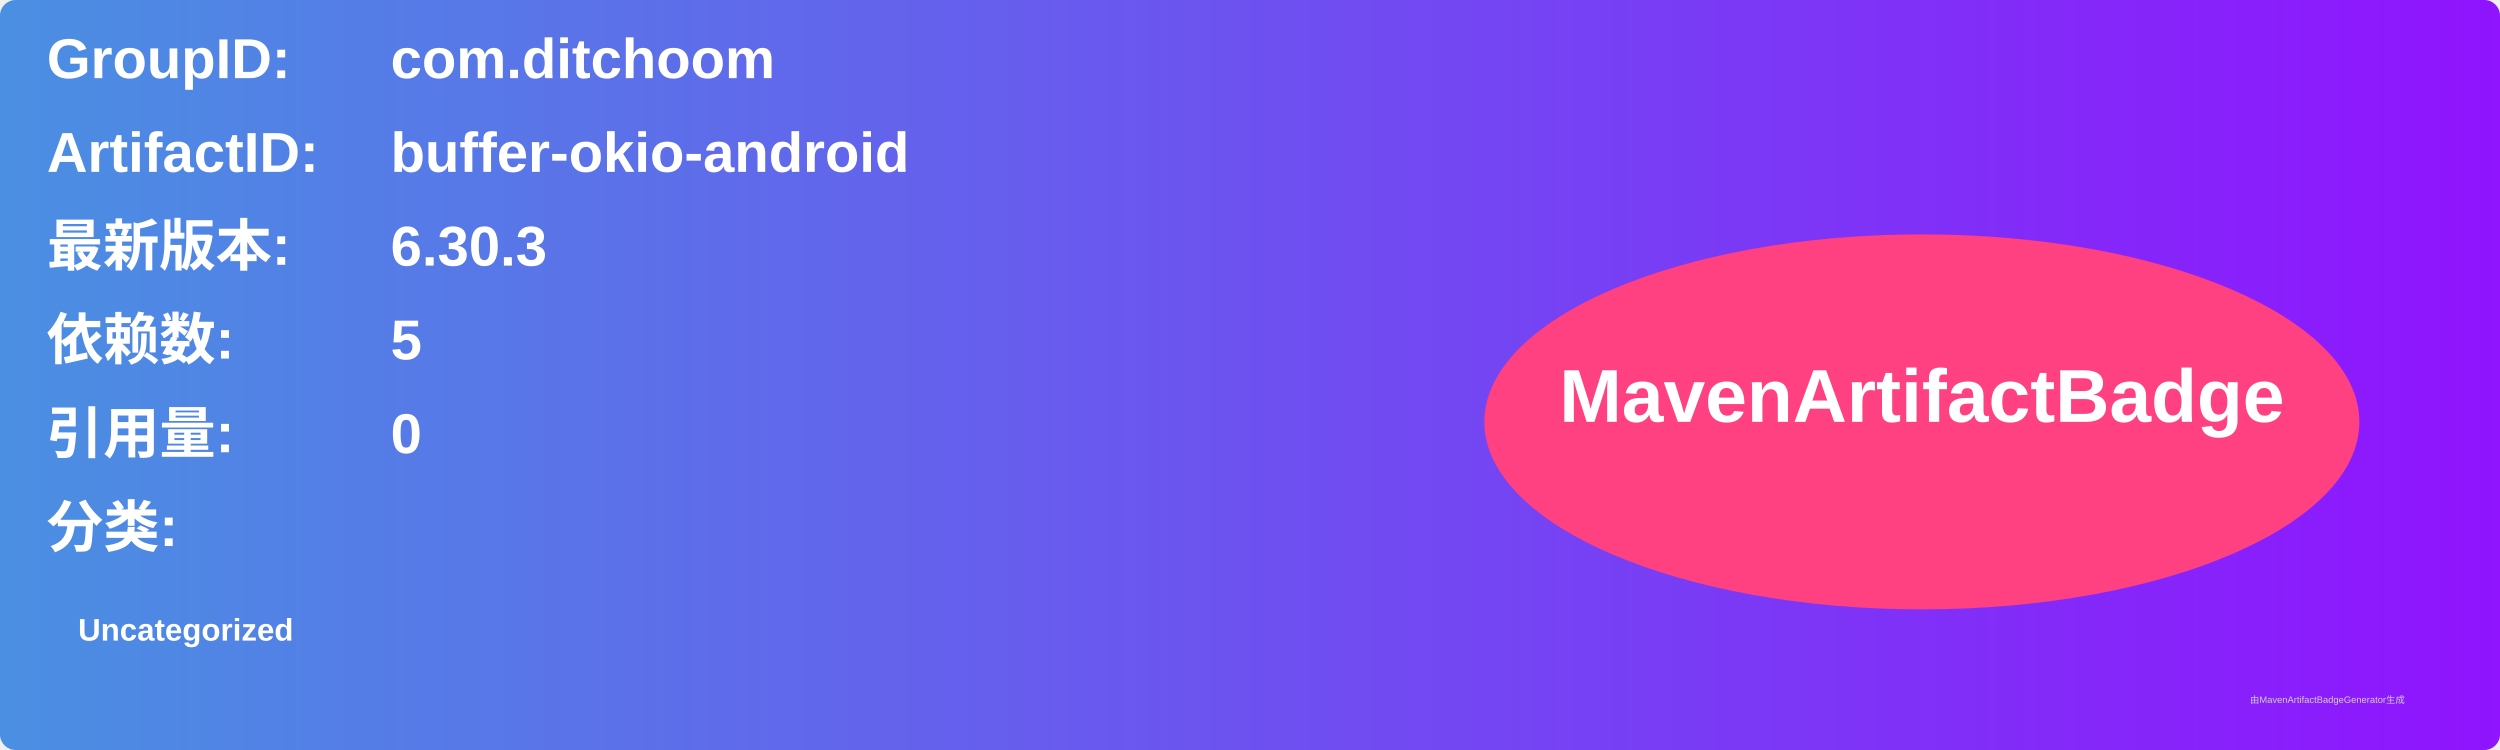
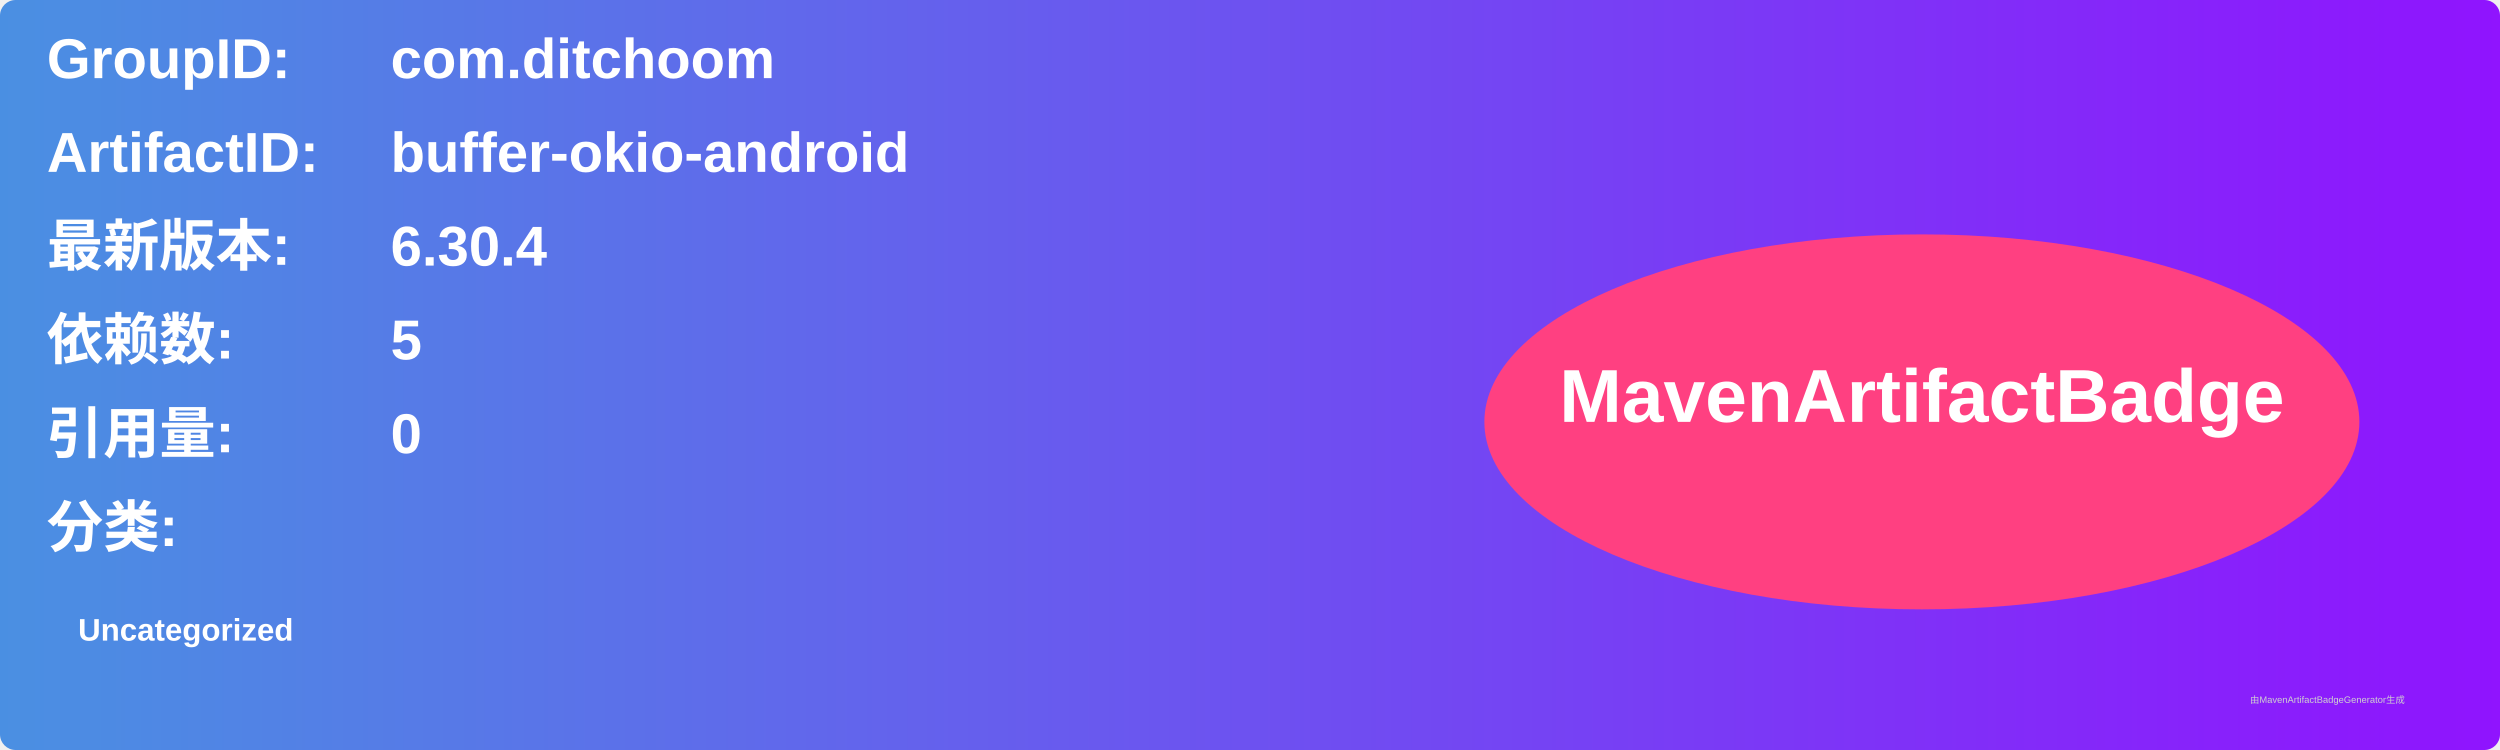
<svg xmlns="http://www.w3.org/2000/svg" width="800" height="240" viewBox="0 0 800 240">
  <linearGradient id="grad" x1="0%" y1="0%" x2="100%" y2="0%">
    <stop offset="0%" stop-color="#4a90e2" />
    <stop offset="100%" stop-color="#9013fe" />
  </linearGradient>
  <rect width="100%" height="100%" rx="5" ry="5" fill="url(#grad)" />
  <g transform="translate(15, 15)">
    <text x="0" y="10" font-family="Arial" font-size="18" fill="white" font-weight="bold" width="260">GroupID:</text>
    <text x="110" y="10" font-family="Arial" font-size="18" fill="white" font-weight="bold" width="460">com.ditchoom</text>
    <text x="0" y="40" font-family="Arial" font-size="18" fill="white" font-weight="bold" width="260">ArtifactID:</text>
    <text x="110" y="40" font-family="Arial" font-size="18" fill="white" font-weight="bold" width="460">buffer-okio-android</text>
    <text x="0" y="70" font-family="Arial" font-size="18" fill="white" font-weight="bold">最新版本:</text>
    <text x="110" y="70" font-family="Arial" font-size="18" fill="white" font-weight="bold">
-       <tspan font-weight="bold">6.30.3</tspan>
+       <tspan font-weight="bold">6.30.4</tspan>
    </text>
    <text x="0" y="100" font-family="Arial" font-size="18" fill="white" font-weight="bold">依赖数: </text>
    <text x="110" y="100" font-family="Arial" font-size="18" fill="white">
      <tspan font-weight="bold">5</tspan>
    </text>
    <text x="0" y="130" font-family="Arial" font-size="18" fill="white" font-weight="bold">引用量: </text>
    <text x="110" y="130" font-family="Arial" font-size="18" fill="white">
      <tspan font-weight="bold">0</tspan>
    </text>
    <text x="0" y="160" font-family="Arial" font-size="18" fill="white" font-weight="bold">分类:</text>
    <text x="10" y="190" font-family="Arial" font-size="10" fill="white">
      <tspan font-weight="bold">Uncategorized</tspan>
    </text>
    <ellipse cx="600" cy="120" rx="140" ry="60" fill="#ff4081" />
    <text x="600" y="120" text-anchor="middle" font-family="Arial" font-size="24" fill="white" font-weight="bold">MavenArtifactBadge</text>
  </g>
  <text x="720" y="225" font-family="Arial" font-size="3" fill="#d0d0d0">由MavenArtifactBadgeGenerator生成</text>
</svg>
